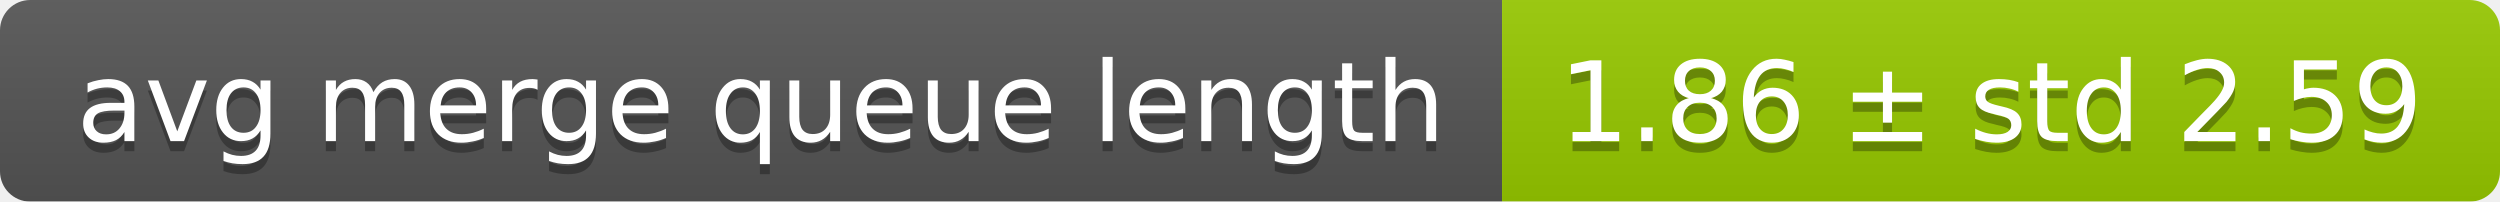
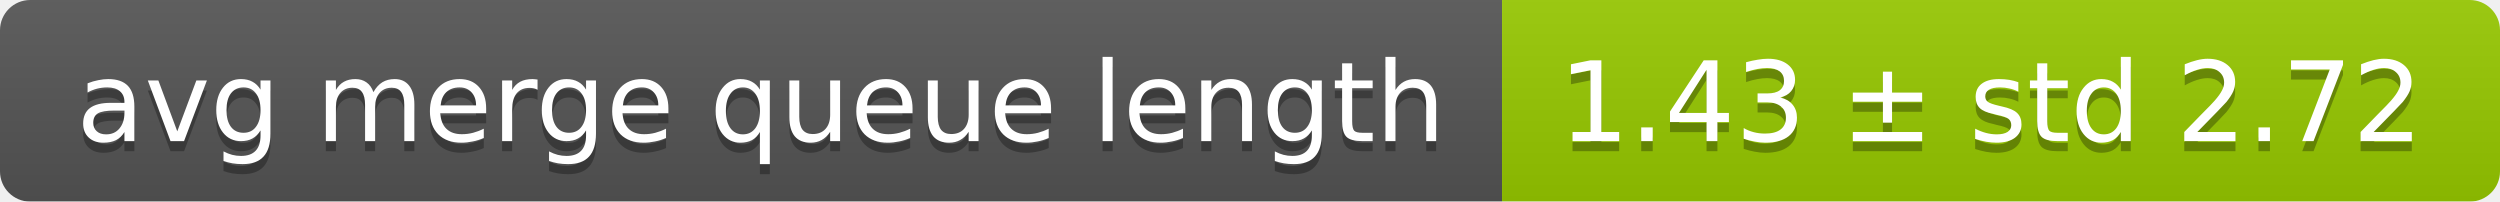
<svg xmlns="http://www.w3.org/2000/svg" width="248" height="20">
  <linearGradient id="smooth" x2="0" y2="100%">
    <stop offset="0" stop-color="#bbb" stop-opacity=".1" />
    <stop offset="1" stop-opacity=".1" />
  </linearGradient>
  <mask id="round">
    <rect width="248" height="20" rx="3" fill="#fff" />
  </mask>
  <g mask="url(#round)">
    <rect width="149" height="20" fill="#555" />
    <rect x="149" width="99" height="20" fill="#97ca00" />
    <rect width="248" height="20" fill="url(#smooth)" />
  </g>
  <g fill="#fff" text-anchor="middle" font-family="DejaVu Sans,Verdana,Geneva,sans-serif" font-size="11">
    <text x="75.5" y="15" fill="#010101" fill-opacity=".3">avg merge queue length</text>
    <text x="75.5" y="14">avg merge queue length</text>
-     <text x="197.5" y="15" fill="#010101" fill-opacity=".3">1.86 ± std 2.59</text>
-     <text x="197.5" y="14">1.86 ± std 2.59</text>
+     <text x="197.5" y="15" fill="#010101" fill-opacity=".3">1.43 ± std 2.72</text>
+     <text x="197.5" y="14">1.43 ± std 2.72</text>
  </g>
</svg>
